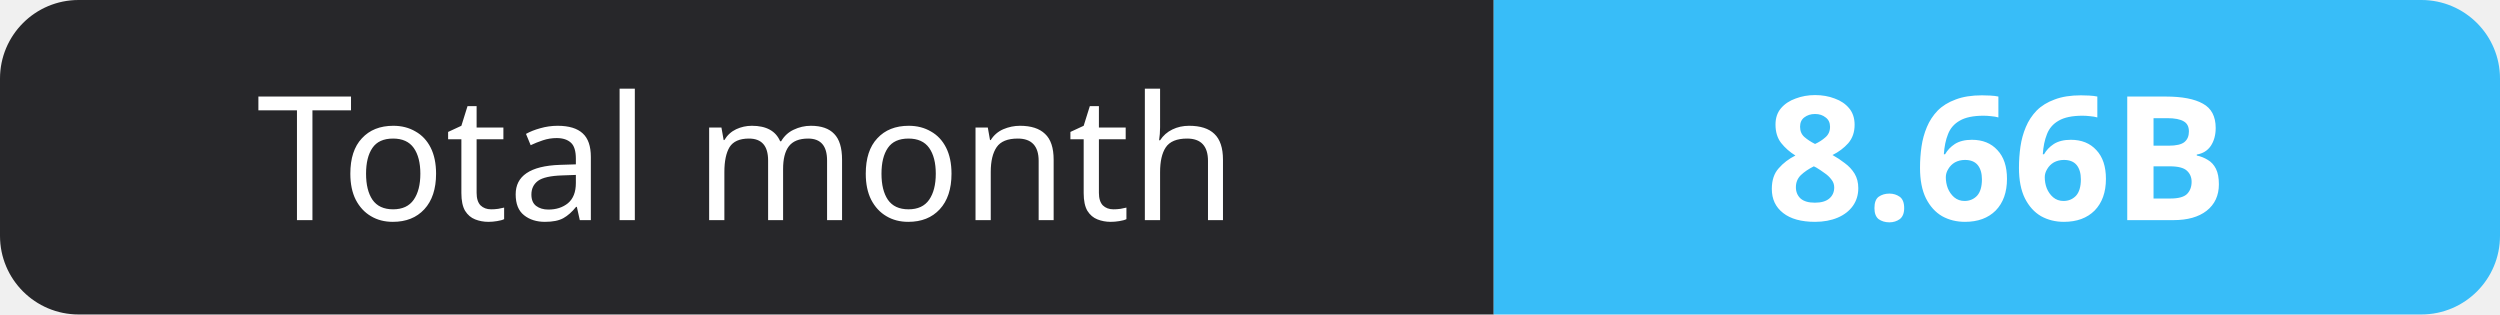
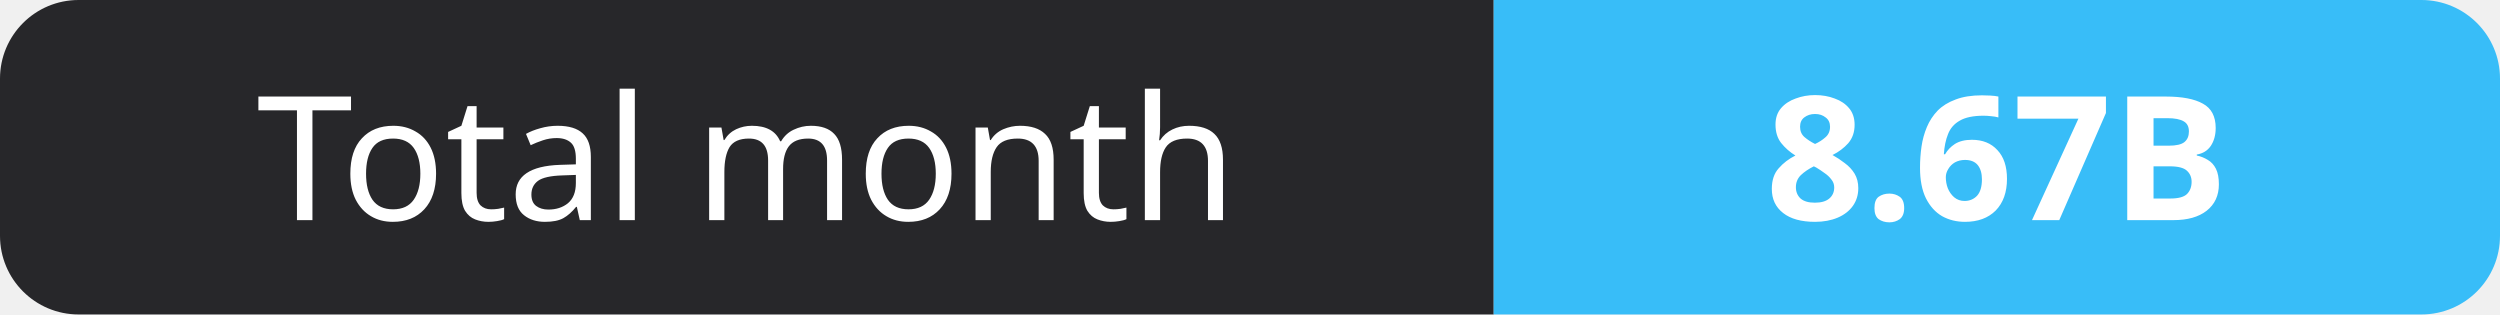
- <svg xmlns="http://www.w3.org/2000/svg" width="159" height="20" role="img" aria-label="Total month: 8.66B">
+ <svg xmlns="http://www.w3.org/2000/svg" width="159" height="20" role="img" aria-label="Total month: 8.67B">
  <clipPath id="r">
    <rect width="159" height="20" rx="5" fill="#fff" />
  </clipPath>
  <g clip-path="url(#r)">
    <rect width="95" height="20" fill="#27272a" />
    <rect x="95" width="64" height="20" fill="#38bdf8" />
  </g>
  <g fill="#fff" text-anchor="middle" font-family="Verdana,Geneva,sans-serif" font-size="11">
    <text x="47.5" y="14">Total month</text>
-     <text x="127.0" y="14" font-weight="700">8.66B</text>
+     <text x="127.0" y="14" font-weight="700">8.67B</text>
  </g>
</svg>
